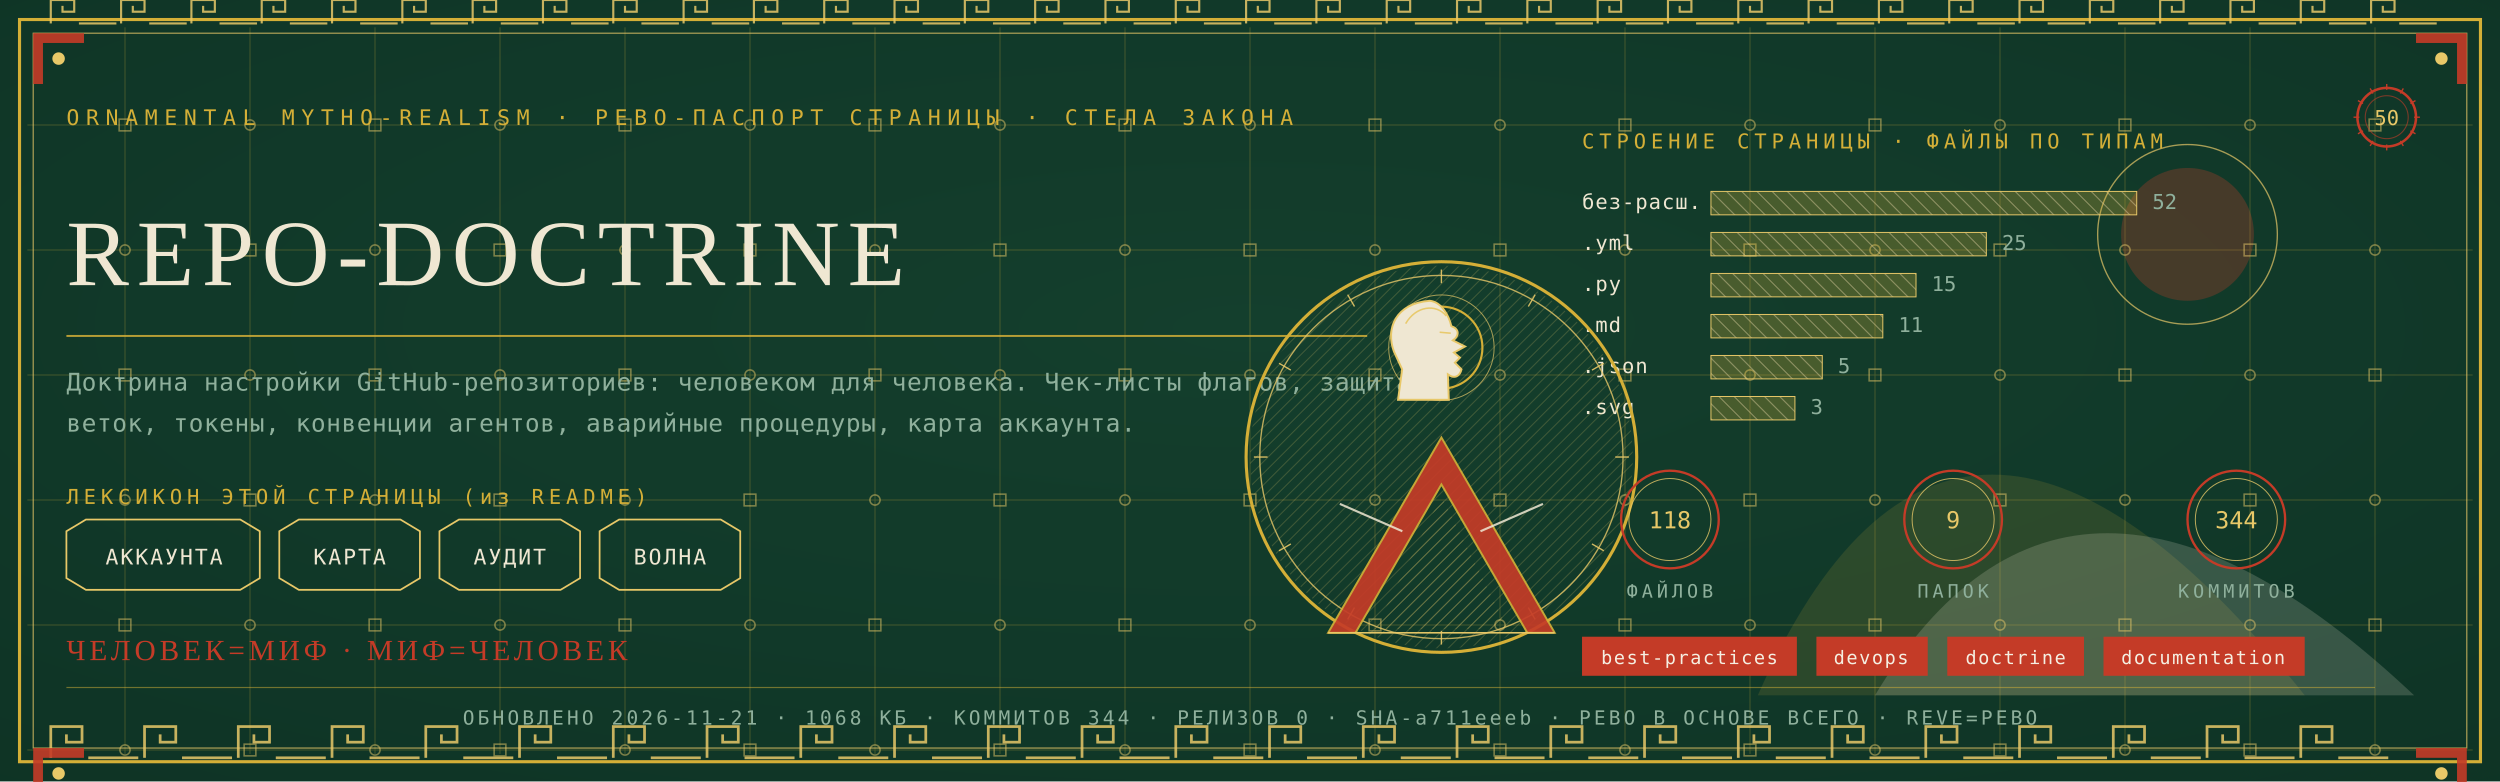
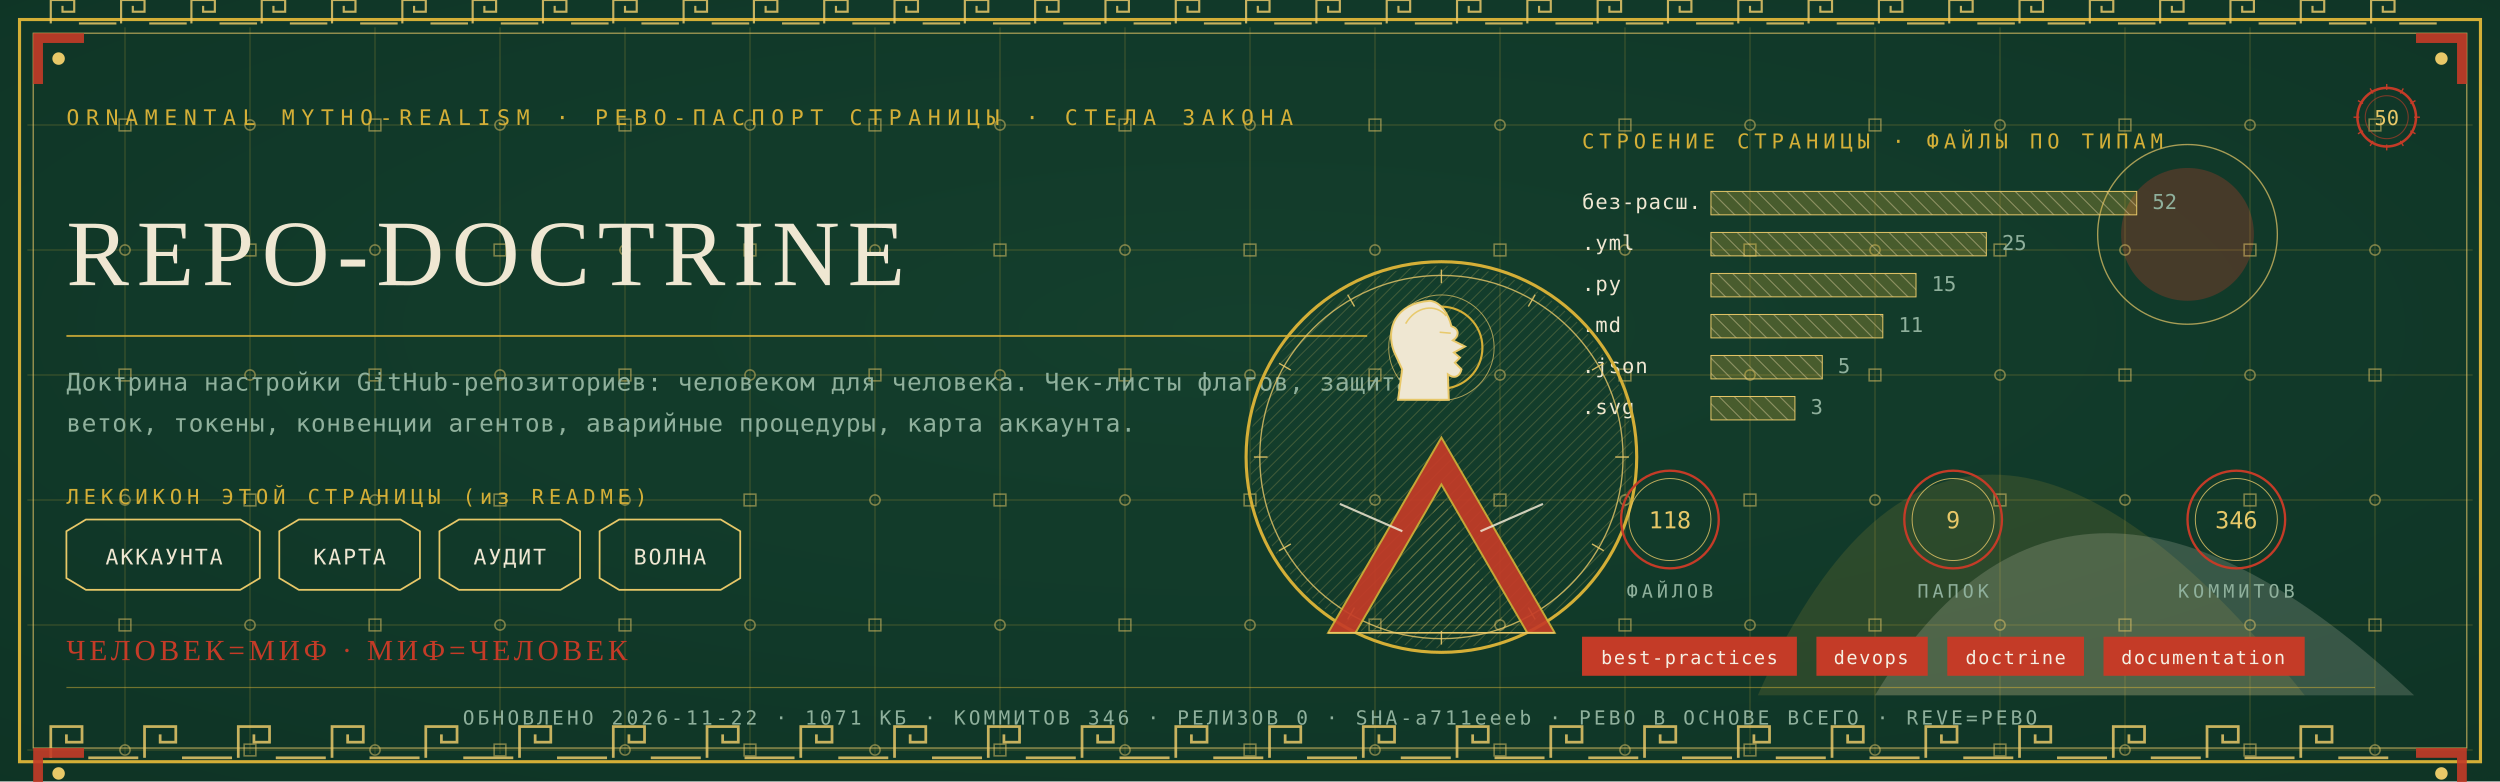
<svg xmlns="http://www.w3.org/2000/svg" viewBox="0 0 1280 400" width="1280" height="400">
  <defs>
    <radialGradient id="rp50" cx="0.5" cy="0.42" r="1.1">
      <stop offset="0" stop-color="#14402E" />
      <stop offset="1" stop-color="#0C2E21" />
    </radialGradient>
    <pattern id="hatchm" width="4.2" height="4.2" patternUnits="userSpaceOnUse" patternTransform="rotate(45)">
      <rect width="4.2" height="4.2" fill="none" />
      <line x1="0" y1="0" x2="0" y2="4.2" stroke="#E8C868" stroke-width="0.5" />
    </pattern>
    <pattern id="hatchv" width="5.5" height="5.5" patternUnits="userSpaceOnUse" patternTransform="rotate(-45)">
      <rect width="5.5" height="5.5" fill="none" />
      <line x1="0" y1="0" x2="0" y2="5.5" stroke="#EFE7D2" stroke-width="0.5" />
    </pattern>
  </defs>
  <rect width="1280" height="400" fill="#0C2E21" />
  <rect width="1280" height="400" fill="url(#rp50)" opacity="0.94" />
  <path d="M 900 356 Q 1000 130 1180 356 Z" fill="#D4AF37" opacity="0.14" />
  <path d="M 960 356 Q 1060 190 1236 356 Z" fill="#EFE7D2" opacity="0.18" />
  <circle cx="1120" cy="120" r="34" fill="#C43B27" opacity="0.30" />
  <circle cx="1120" cy="120" r="46" fill="none" stroke="#E8C868" stroke-width="0.7" opacity="0.7" />
  <g stroke="#D4AF37" stroke-width="0.45" opacity="0.30">
    <line x1="64" y1="14" x2="64" y2="386" />
    <line x1="128" y1="14" x2="128" y2="386" />
    <line x1="192" y1="14" x2="192" y2="386" />
    <line x1="256" y1="14" x2="256" y2="386" />
    <line x1="320" y1="14" x2="320" y2="386" />
    <line x1="384" y1="14" x2="384" y2="386" />
    <line x1="448" y1="14" x2="448" y2="386" />
    <line x1="512" y1="14" x2="512" y2="386" />
    <line x1="576" y1="14" x2="576" y2="386" />
    <line x1="640" y1="14" x2="640" y2="386" />
    <line x1="704" y1="14" x2="704" y2="386" />
    <line x1="768" y1="14" x2="768" y2="386" />
    <line x1="832" y1="14" x2="832" y2="386" />
    <line x1="896" y1="14" x2="896" y2="386" />
    <line x1="960" y1="14" x2="960" y2="386" />
    <line x1="1024" y1="14" x2="1024" y2="386" />
    <line x1="1088" y1="14" x2="1088" y2="386" />
    <line x1="1152" y1="14" x2="1152" y2="386" />
    <line x1="1216" y1="14" x2="1216" y2="386" />
    <line x1="14" y1="64" x2="1266" y2="64" />
    <line x1="14" y1="128" x2="1266" y2="128" />
    <line x1="14" y1="192" x2="1266" y2="192" />
    <line x1="14" y1="256" x2="1266" y2="256" />
    <line x1="14" y1="320" x2="1266" y2="320" />
    <line x1="14" y1="384" x2="1266" y2="384" />
  </g>
  <g fill="none" stroke="#E8C868" stroke-width="0.8" opacity="0.5">
    <rect x="61" y="61" width="6" height="6" />
    <circle cx="64" cy="128" r="2.6" />
    <rect x="61" y="189" width="6" height="6" />
    <circle cx="64" cy="256" r="2.6" />
    <rect x="61" y="317" width="6" height="6" />
    <circle cx="64" cy="384" r="2.6" />
    <circle cx="128" cy="64" r="2.6" />
    <rect x="125" y="125" width="6" height="6" />
    <circle cx="128" cy="192" r="2.6" />
    <rect x="125" y="253" width="6" height="6" />
    <circle cx="128" cy="320" r="2.6" />
    <rect x="125" y="381" width="6" height="6" />
    <rect x="189" y="61" width="6" height="6" />
    <circle cx="192" cy="128" r="2.6" />
    <rect x="189" y="189" width="6" height="6" />
    <circle cx="192" cy="256" r="2.6" />
    <rect x="189" y="317" width="6" height="6" />
    <circle cx="192" cy="384" r="2.6" />
    <circle cx="256" cy="64" r="2.6" />
    <rect x="253" y="125" width="6" height="6" />
    <circle cx="256" cy="192" r="2.6" />
    <rect x="253" y="253" width="6" height="6" />
    <circle cx="256" cy="320" r="2.6" />
    <rect x="253" y="381" width="6" height="6" />
    <rect x="317" y="61" width="6" height="6" />
    <circle cx="320" cy="128" r="2.6" />
    <rect x="317" y="189" width="6" height="6" />
    <circle cx="320" cy="256" r="2.6" />
    <rect x="317" y="317" width="6" height="6" />
    <circle cx="320" cy="384" r="2.6" />
    <circle cx="384" cy="64" r="2.6" />
    <rect x="381" y="125" width="6" height="6" />
    <circle cx="384" cy="192" r="2.6" />
    <rect x="381" y="253" width="6" height="6" />
    <circle cx="384" cy="320" r="2.6" />
    <rect x="381" y="381" width="6" height="6" />
    <rect x="445" y="61" width="6" height="6" />
    <circle cx="448" cy="128" r="2.6" />
    <rect x="445" y="189" width="6" height="6" />
    <circle cx="448" cy="256" r="2.6" />
    <rect x="445" y="317" width="6" height="6" />
    <circle cx="448" cy="384" r="2.6" />
    <circle cx="512" cy="64" r="2.6" />
    <rect x="509" y="125" width="6" height="6" />
    <circle cx="512" cy="192" r="2.6" />
    <rect x="509" y="253" width="6" height="6" />
    <circle cx="512" cy="320" r="2.6" />
    <rect x="509" y="381" width="6" height="6" />
    <rect x="573" y="61" width="6" height="6" />
    <circle cx="576" cy="128" r="2.6" />
    <rect x="573" y="189" width="6" height="6" />
    <circle cx="576" cy="256" r="2.6" />
    <rect x="573" y="317" width="6" height="6" />
    <circle cx="576" cy="384" r="2.6" />
    <circle cx="640" cy="64" r="2.6" />
    <rect x="637" y="125" width="6" height="6" />
    <circle cx="640" cy="192" r="2.6" />
    <rect x="637" y="253" width="6" height="6" />
    <circle cx="640" cy="320" r="2.6" />
    <rect x="637" y="381" width="6" height="6" />
    <rect x="701" y="61" width="6" height="6" />
    <circle cx="704" cy="128" r="2.6" />
    <rect x="701" y="189" width="6" height="6" />
    <circle cx="704" cy="256" r="2.6" />
    <rect x="701" y="317" width="6" height="6" />
    <circle cx="704" cy="384" r="2.6" />
    <circle cx="768" cy="64" r="2.6" />
    <rect x="765" y="125" width="6" height="6" />
    <circle cx="768" cy="192" r="2.6" />
    <rect x="765" y="253" width="6" height="6" />
    <circle cx="768" cy="320" r="2.6" />
    <rect x="765" y="381" width="6" height="6" />
    <rect x="829" y="61" width="6" height="6" />
    <circle cx="832" cy="128" r="2.6" />
    <rect x="829" y="189" width="6" height="6" />
    <circle cx="832" cy="256" r="2.6" />
    <rect x="829" y="317" width="6" height="6" />
    <circle cx="832" cy="384" r="2.6" />
    <circle cx="896" cy="64" r="2.6" />
    <rect x="893" y="125" width="6" height="6" />
    <circle cx="896" cy="192" r="2.6" />
    <rect x="893" y="253" width="6" height="6" />
    <circle cx="896" cy="320" r="2.6" />
    <rect x="893" y="381" width="6" height="6" />
    <rect x="957" y="61" width="6" height="6" />
    <circle cx="960" cy="128" r="2.6" />
    <rect x="957" y="189" width="6" height="6" />
    <circle cx="960" cy="256" r="2.6" />
    <rect x="957" y="317" width="6" height="6" />
    <circle cx="960" cy="384" r="2.6" />
    <circle cx="1024" cy="64" r="2.6" />
    <rect x="1021" y="125" width="6" height="6" />
    <circle cx="1024" cy="192" r="2.6" />
    <rect x="1021" y="253" width="6" height="6" />
    <circle cx="1024" cy="320" r="2.6" />
    <rect x="1021" y="381" width="6" height="6" />
    <rect x="1085" y="61" width="6" height="6" />
    <circle cx="1088" cy="128" r="2.6" />
    <rect x="1085" y="189" width="6" height="6" />
    <circle cx="1088" cy="256" r="2.6" />
    <rect x="1085" y="317" width="6" height="6" />
    <circle cx="1088" cy="384" r="2.6" />
    <circle cx="1152" cy="64" r="2.6" />
    <rect x="1149" y="125" width="6" height="6" />
    <circle cx="1152" cy="192" r="2.6" />
    <rect x="1149" y="253" width="6" height="6" />
    <circle cx="1152" cy="320" r="2.6" />
    <rect x="1149" y="381" width="6" height="6" />
    <rect x="1213" y="61" width="6" height="6" />
    <circle cx="1216" cy="128" r="2.6" />
    <rect x="1213" y="189" width="6" height="6" />
    <circle cx="1216" cy="256" r="2.6" />
    <rect x="1213" y="317" width="6" height="6" />
    <circle cx="1216" cy="384" r="2.6" />
  </g>
  <rect x="10" y="10" width="1260" height="380" fill="none" stroke="#D4AF37" stroke-width="1.6" />
  <rect x="17" y="17" width="1246" height="366" fill="none" stroke="#E8C868" stroke-width="0.6" opacity="0.75" />
  <g fill="none" stroke="#E8C868" stroke-width="1.4" opacity="0.85">
    <path d="M 26 388 L 26 372 L 42 372 L 42 380.0 L 34.0 380.0 L 34.0 376.0" />
    <line x1="45.2" y1="388" x2="70.8" y2="388" />
    <path d="M 74 388 L 74 372 L 90 372 L 90 380.0 L 82.0 380.0 L 82.0 376.0" />
    <line x1="93.2" y1="388" x2="118.8" y2="388" />
    <path d="M 122 388 L 122 372 L 138 372 L 138 380.0 L 130.0 380.0 L 130.0 376.0" />
    <line x1="141.2" y1="388" x2="166.8" y2="388" />
    <path d="M 170 388 L 170 372 L 186 372 L 186 380.0 L 178.0 380.0 L 178.0 376.0" />
    <line x1="189.2" y1="388" x2="214.8" y2="388" />
    <path d="M 218 388 L 218 372 L 234 372 L 234 380.0 L 226.0 380.0 L 226.0 376.0" />
    <line x1="237.2" y1="388" x2="262.8" y2="388" />
    <path d="M 266 388 L 266 372 L 282 372 L 282 380.0 L 274.0 380.0 L 274.0 376.0" />
    <line x1="285.2" y1="388" x2="310.8" y2="388" />
    <path d="M 314 388 L 314 372 L 330 372 L 330 380.0 L 322.0 380.0 L 322.0 376.0" />
    <line x1="333.2" y1="388" x2="358.8" y2="388" />
    <path d="M 362 388 L 362 372 L 378 372 L 378 380.0 L 370.0 380.0 L 370.0 376.0" />
    <line x1="381.2" y1="388" x2="406.8" y2="388" />
    <path d="M 410 388 L 410 372 L 426 372 L 426 380.0 L 418.0 380.0 L 418.0 376.0" />
    <line x1="429.2" y1="388" x2="454.8" y2="388" />
    <path d="M 458 388 L 458 372 L 474 372 L 474 380.0 L 466.0 380.0 L 466.0 376.0" />
    <line x1="477.2" y1="388" x2="502.8" y2="388" />
    <path d="M 506 388 L 506 372 L 522 372 L 522 380.0 L 514.0 380.0 L 514.0 376.0" />
    <line x1="525.2" y1="388" x2="550.8" y2="388" />
    <path d="M 554 388 L 554 372 L 570 372 L 570 380.0 L 562.0 380.0 L 562.0 376.0" />
    <line x1="573.2" y1="388" x2="598.8" y2="388" />
    <path d="M 602 388 L 602 372 L 618 372 L 618 380.0 L 610.0 380.0 L 610.0 376.0" />
    <line x1="621.2" y1="388" x2="646.8" y2="388" />
    <path d="M 650 388 L 650 372 L 666 372 L 666 380.0 L 658.0 380.0 L 658.0 376.0" />
    <line x1="669.2" y1="388" x2="694.8" y2="388" />
    <path d="M 698 388 L 698 372 L 714 372 L 714 380.0 L 706.0 380.0 L 706.0 376.0" />
    <line x1="717.2" y1="388" x2="742.8" y2="388" />
    <path d="M 746 388 L 746 372 L 762 372 L 762 380.0 L 754.0 380.0 L 754.0 376.0" />
    <line x1="765.2" y1="388" x2="790.8" y2="388" />
    <path d="M 794 388 L 794 372 L 810 372 L 810 380.0 L 802.0 380.0 L 802.0 376.0" />
    <line x1="813.2" y1="388" x2="838.8" y2="388" />
    <path d="M 842 388 L 842 372 L 858 372 L 858 380.0 L 850.0 380.0 L 850.0 376.0" />
    <line x1="861.2" y1="388" x2="886.8" y2="388" />
    <path d="M 890 388 L 890 372 L 906 372 L 906 380.0 L 898.0 380.0 L 898.0 376.0" />
    <line x1="909.2" y1="388" x2="934.8" y2="388" />
    <path d="M 938 388 L 938 372 L 954 372 L 954 380.0 L 946.0 380.0 L 946.0 376.0" />
    <line x1="957.2" y1="388" x2="982.8" y2="388" />
    <path d="M 986 388 L 986 372 L 1002 372 L 1002 380.0 L 994.0 380.0 L 994.0 376.0" />
    <line x1="1005.2" y1="388" x2="1030.8" y2="388" />
    <path d="M 1034 388 L 1034 372 L 1050 372 L 1050 380.0 L 1042.0 380.0 L 1042.0 376.0" />
    <line x1="1053.2" y1="388" x2="1078.8" y2="388" />
    <path d="M 1082 388 L 1082 372 L 1098 372 L 1098 380.0 L 1090.0 380.0 L 1090.0 376.0" />
    <line x1="1101.2" y1="388" x2="1126.8" y2="388" />
    <path d="M 1130 388 L 1130 372 L 1146 372 L 1146 380.0 L 1138.0 380.0 L 1138.0 376.0" />
    <line x1="1149.2" y1="388" x2="1174.8" y2="388" />
    <path d="M 1178 388 L 1178 372 L 1194 372 L 1194 380.0 L 1186.0 380.0 L 1186.0 376.0" />
    <line x1="1197.2" y1="388" x2="1222.8" y2="388" />
  </g>
  <g fill="none" stroke="#E8C868" stroke-width="1.1" opacity="0.85">
    <path d="M 26 12 L 26 0 L 38 0 L 38 6.0 L 32.0 6.0 L 32.0 3.0" />
    <line x1="40.4" y1="12" x2="59.6" y2="12" />
    <path d="M 62 12 L 62 0 L 74 0 L 74 6.0 L 68.0 6.0 L 68.0 3.0" />
    <line x1="76.4" y1="12" x2="95.6" y2="12" />
    <path d="M 98 12 L 98 0 L 110 0 L 110 6.0 L 104.0 6.0 L 104.0 3.0" />
    <line x1="112.4" y1="12" x2="131.6" y2="12" />
    <path d="M 134 12 L 134 0 L 146 0 L 146 6.0 L 140.0 6.0 L 140.0 3.0" />
    <line x1="148.4" y1="12" x2="167.6" y2="12" />
    <path d="M 170 12 L 170 0 L 182 0 L 182 6.0 L 176.0 6.0 L 176.0 3.0" />
    <line x1="184.4" y1="12" x2="203.6" y2="12" />
    <path d="M 206 12 L 206 0 L 218 0 L 218 6.0 L 212.0 6.0 L 212.0 3.0" />
    <line x1="220.4" y1="12" x2="239.6" y2="12" />
    <path d="M 242 12 L 242 0 L 254 0 L 254 6.0 L 248.0 6.0 L 248.0 3.0" />
    <line x1="256.4" y1="12" x2="275.6" y2="12" />
    <path d="M 278 12 L 278 0 L 290 0 L 290 6.0 L 284.0 6.0 L 284.0 3.0" />
    <line x1="292.4" y1="12" x2="311.6" y2="12" />
    <path d="M 314 12 L 314 0 L 326 0 L 326 6.0 L 320.0 6.0 L 320.0 3.0" />
    <line x1="328.4" y1="12" x2="347.6" y2="12" />
    <path d="M 350 12 L 350 0 L 362 0 L 362 6.0 L 356.0 6.0 L 356.0 3.0" />
    <line x1="364.4" y1="12" x2="383.6" y2="12" />
    <path d="M 386 12 L 386 0 L 398 0 L 398 6.0 L 392.0 6.0 L 392.0 3.0" />
    <line x1="400.4" y1="12" x2="419.6" y2="12" />
    <path d="M 422 12 L 422 0 L 434 0 L 434 6.0 L 428.0 6.0 L 428.0 3.0" />
    <line x1="436.4" y1="12" x2="455.6" y2="12" />
    <path d="M 458 12 L 458 0 L 470 0 L 470 6.0 L 464.0 6.0 L 464.0 3.0" />
    <line x1="472.4" y1="12" x2="491.6" y2="12" />
    <path d="M 494 12 L 494 0 L 506 0 L 506 6.0 L 500.0 6.0 L 500.0 3.0" />
    <line x1="508.4" y1="12" x2="527.6" y2="12" />
    <path d="M 530 12 L 530 0 L 542 0 L 542 6.0 L 536.0 6.0 L 536.0 3.0" />
    <line x1="544.4" y1="12" x2="563.6" y2="12" />
    <path d="M 566 12 L 566 0 L 578 0 L 578 6.0 L 572.0 6.0 L 572.0 3.0" />
    <line x1="580.4" y1="12" x2="599.6" y2="12" />
    <path d="M 602 12 L 602 0 L 614 0 L 614 6.0 L 608.0 6.0 L 608.0 3.0" />
    <line x1="616.4" y1="12" x2="635.6" y2="12" />
    <path d="M 638 12 L 638 0 L 650 0 L 650 6.0 L 644.0 6.0 L 644.0 3.0" />
    <line x1="652.4" y1="12" x2="671.6" y2="12" />
    <path d="M 674 12 L 674 0 L 686 0 L 686 6.0 L 680.0 6.0 L 680.0 3.0" />
    <line x1="688.4" y1="12" x2="707.6" y2="12" />
    <path d="M 710 12 L 710 0 L 722 0 L 722 6.0 L 716.0 6.0 L 716.0 3.0" />
    <line x1="724.4" y1="12" x2="743.6" y2="12" />
    <path d="M 746 12 L 746 0 L 758 0 L 758 6.0 L 752.0 6.0 L 752.0 3.0" />
    <line x1="760.4" y1="12" x2="779.6" y2="12" />
    <path d="M 782 12 L 782 0 L 794 0 L 794 6.0 L 788.0 6.0 L 788.0 3.0" />
    <line x1="796.4" y1="12" x2="815.6" y2="12" />
    <path d="M 818 12 L 818 0 L 830 0 L 830 6.0 L 824.0 6.0 L 824.0 3.0" />
    <line x1="832.4" y1="12" x2="851.6" y2="12" />
    <path d="M 854 12 L 854 0 L 866 0 L 866 6.0 L 860.0 6.0 L 860.0 3.0" />
    <line x1="868.4" y1="12" x2="887.6" y2="12" />
    <path d="M 890 12 L 890 0 L 902 0 L 902 6.0 L 896.0 6.0 L 896.0 3.0" />
    <line x1="904.4" y1="12" x2="923.6" y2="12" />
    <path d="M 926 12 L 926 0 L 938 0 L 938 6.0 L 932.0 6.0 L 932.0 3.0" />
    <line x1="940.4" y1="12" x2="959.6" y2="12" />
    <path d="M 962 12 L 962 0 L 974 0 L 974 6.0 L 968.0 6.0 L 968.0 3.0" />
    <line x1="976.4" y1="12" x2="995.6" y2="12" />
    <path d="M 998 12 L 998 0 L 1010 0 L 1010 6.0 L 1004.0 6.0 L 1004.0 3.0" />
    <line x1="1012.4" y1="12" x2="1031.6" y2="12" />
    <path d="M 1034 12 L 1034 0 L 1046 0 L 1046 6.0 L 1040.0 6.0 L 1040.0 3.0" />
    <line x1="1048.4" y1="12" x2="1067.6" y2="12" />
    <path d="M 1070 12 L 1070 0 L 1082 0 L 1082 6.0 L 1076.0 6.0 L 1076.0 3.0" />
    <line x1="1084.4" y1="12" x2="1103.6" y2="12" />
    <path d="M 1106 12 L 1106 0 L 1118 0 L 1118 6.0 L 1112.0 6.0 L 1112.0 3.0" />
    <line x1="1120.4" y1="12" x2="1139.6" y2="12" />
    <path d="M 1142 12 L 1142 0 L 1154 0 L 1154 6.0 L 1148.0 6.0 L 1148.0 3.0" />
    <line x1="1156.4" y1="12" x2="1175.6" y2="12" />
    <path d="M 1178 12 L 1178 0 L 1190 0 L 1190 6.0 L 1184.0 6.0 L 1184.0 3.0" />
    <line x1="1192.4" y1="12" x2="1211.6" y2="12" />
    <path d="M 1214 12 L 1214 0 L 1226 0 L 1226 6.0 L 1220.0 6.0 L 1220.0 3.0" />
    <line x1="1228.4" y1="12" x2="1247.6" y2="12" />
  </g>
  <g transform="translate(17,17) scale(1,1)">
    <path d="M 0 0 L 26 0 L 26 5 L 5 5 L 5 26 L 0 26 Z" fill="#C43B27" opacity="0.9" />
    <circle cx="13" cy="13" r="3.2" fill="#E8C868" />
  </g>
  <g transform="translate(1263,17) scale(-1,1)">
    <path d="M 0 0 L 26 0 L 26 5 L 5 5 L 5 26 L 0 26 Z" fill="#C43B27" opacity="0.9" />
    <circle cx="13" cy="13" r="3.2" fill="#E8C868" />
  </g>
  <g transform="translate(17,383) scale(1,1)">
    <path d="M 0 0 L 26 0 L 26 5 L 5 5 L 5 26 L 0 26 Z" fill="#C43B27" opacity="0.9" />
    <circle cx="13" cy="13" r="3.2" fill="#E8C868" />
  </g>
  <g transform="translate(1263,383) scale(-1,1)">
    <path d="M 0 0 L 26 0 L 26 5 L 5 5 L 5 26 L 0 26 Z" fill="#C43B27" opacity="0.9" />
    <circle cx="13" cy="13" r="3.2" fill="#E8C868" />
  </g>
  <text x="34" y="64" font-family="'Cascadia Mono', ui-monospace, Consolas, monospace" font-size="11" fill="#D4AF37" letter-spacing="3.4">ORNAMENTAL MYTHO-REALISM · РЕВО-ПАСПОРТ СТРАНИЦЫ · СТЕЛА ЗАКОНА</text>
  <g transform="translate(1222,60)">
    <circle r="15" fill="none" stroke="#C43B27" stroke-width="1.3" />
    <circle r="11" fill="none" stroke="#C43B27" stroke-width="0.55" opacity="0.6" />
    <text y="4" text-anchor="middle" font-family="'Cascadia Mono', ui-monospace, Consolas, monospace" font-size="10.5" fill="#E8C868">50</text>
    <g stroke="#C43B27" stroke-width="0.7">
      <line x1="0" y1="-17" x2="0" y2="-14" transform="rotate(0)" />
      <line x1="0" y1="-17" x2="0" y2="-14" transform="rotate(30)" />
      <line x1="0" y1="-17" x2="0" y2="-14" transform="rotate(60)" />
      <line x1="0" y1="-17" x2="0" y2="-14" transform="rotate(90)" />
      <line x1="0" y1="-17" x2="0" y2="-14" transform="rotate(120)" />
      <line x1="0" y1="-17" x2="0" y2="-14" transform="rotate(150)" />
      <line x1="0" y1="-17" x2="0" y2="-14" transform="rotate(180)" />
      <line x1="0" y1="-17" x2="0" y2="-14" transform="rotate(210)" />
      <line x1="0" y1="-17" x2="0" y2="-14" transform="rotate(240)" />
      <line x1="0" y1="-17" x2="0" y2="-14" transform="rotate(270)" />
      <line x1="0" y1="-17" x2="0" y2="-14" transform="rotate(300)" />
      <line x1="0" y1="-17" x2="0" y2="-14" transform="rotate(330)" />
    </g>
  </g>
  <text x="34" y="146" font-family="Georgia, 'Times New Roman', serif" font-size="48.0" fill="#EFE7D2" letter-spacing="4">REPO-DOCTRINE</text>
  <line x1="34" y1="172" x2="700" y2="172" stroke="#D4AF37" stroke-width="1" opacity="0.85" />
  <text x="34" y="200" font-family="'Cascadia Mono', ui-monospace, Consolas, monospace" font-size="12.5" fill="#8FB09C" letter-spacing="0.3">Доктрина настройки GitHub-репозиториев: человеком для человека. Чек-листы флагов, защита</text>
  <text x="34" y="221" font-family="'Cascadia Mono', ui-monospace, Consolas, monospace" font-size="12.5" fill="#8FB09C" letter-spacing="0.3">веток, токены, конвенции агентов, аварийные процедуры, карта аккаунта.</text>
  <text x="34" y="258" font-family="'Cascadia Mono', ui-monospace, Consolas, monospace" font-size="10.5" fill="#D4AF37" letter-spacing="2.5">ЛЕКСИКОН ЭТОЙ СТРАНИЦЫ (из README)</text>
  <path d="M 34 272 L 44 266 L 123 266 L 133 272 L 133 296 L 123 302 L 44 302 L 34 296 Z" fill="none" stroke="#E8C868" stroke-width="0.9" />
  <text x="84" y="289" text-anchor="middle" font-family="'Cascadia Mono', ui-monospace, Consolas, monospace" font-size="11" fill="#EFE7D2" letter-spacing="1">АККАУНТА</text>
  <path d="M 143 272 L 153 266 L 205 266 L 215 272 L 215 296 L 205 302 L 153 302 L 143 296 Z" fill="none" stroke="#E8C868" stroke-width="0.9" />
  <text x="179" y="289" text-anchor="middle" font-family="'Cascadia Mono', ui-monospace, Consolas, monospace" font-size="11" fill="#EFE7D2" letter-spacing="1">КАРТА</text>
  <path d="M 225 272 L 235 266 L 287 266 L 297 272 L 297 296 L 287 302 L 235 302 L 225 296 Z" fill="none" stroke="#E8C868" stroke-width="0.9" />
  <text x="261" y="289" text-anchor="middle" font-family="'Cascadia Mono', ui-monospace, Consolas, monospace" font-size="11" fill="#EFE7D2" letter-spacing="1">АУДИТ</text>
  <path d="M 307 272 L 317 266 L 369 266 L 379 272 L 379 296 L 369 302 L 317 302 L 307 296 Z" fill="none" stroke="#E8C868" stroke-width="0.9" />
  <text x="343" y="289" text-anchor="middle" font-family="'Cascadia Mono', ui-monospace, Consolas, monospace" font-size="11" fill="#EFE7D2" letter-spacing="1">ВОЛНА</text>
  <text x="810" y="76" font-family="'Cascadia Mono', ui-monospace, Consolas, monospace" font-size="10.5" fill="#D4AF37" letter-spacing="2.5">СТРОЕНИЕ СТРАНИЦЫ · ФАЙЛЫ ПО ТИПАМ</text>
  <text x="810" y="107" font-family="'Cascadia Mono', ui-monospace, Consolas, monospace" font-size="10.5" fill="#EFE7D2" letter-spacing="0.5">без-расш.</text>
  <rect x="876" y="98" width="218" height="12" fill="url(#hatchv)" opacity="0.9" />
  <rect x="876" y="98" width="218" height="12" fill="#D4AF37" opacity="0.28" />
  <rect x="876" y="98" width="218" height="12" fill="none" stroke="#E8C868" stroke-width="0.5" />
  <text x="1102" y="107" font-family="'Cascadia Mono', ui-monospace, Consolas, monospace" font-size="10.5" fill="#8FB09C">52</text>
  <text x="810" y="128" font-family="'Cascadia Mono', ui-monospace, Consolas, monospace" font-size="10.5" fill="#EFE7D2" letter-spacing="0.5">.yml</text>
  <rect x="876" y="119" width="141" height="12" fill="url(#hatchv)" opacity="0.9" />
  <rect x="876" y="119" width="141" height="12" fill="#D4AF37" opacity="0.28" />
  <rect x="876" y="119" width="141" height="12" fill="none" stroke="#E8C868" stroke-width="0.5" />
  <text x="1025" y="128" font-family="'Cascadia Mono', ui-monospace, Consolas, monospace" font-size="10.5" fill="#8FB09C">25</text>
  <text x="810" y="149" font-family="'Cascadia Mono', ui-monospace, Consolas, monospace" font-size="10.5" fill="#EFE7D2" letter-spacing="0.5">.py</text>
  <rect x="876" y="140" width="105" height="12" fill="url(#hatchv)" opacity="0.9" />
  <rect x="876" y="140" width="105" height="12" fill="#D4AF37" opacity="0.28" />
  <rect x="876" y="140" width="105" height="12" fill="none" stroke="#E8C868" stroke-width="0.5" />
  <text x="989" y="149" font-family="'Cascadia Mono', ui-monospace, Consolas, monospace" font-size="10.5" fill="#8FB09C">15</text>
  <text x="810" y="170" font-family="'Cascadia Mono', ui-monospace, Consolas, monospace" font-size="10.5" fill="#EFE7D2" letter-spacing="0.5">.md</text>
  <rect x="876" y="161" width="88" height="12" fill="url(#hatchv)" opacity="0.9" />
  <rect x="876" y="161" width="88" height="12" fill="#D4AF37" opacity="0.28" />
  <rect x="876" y="161" width="88" height="12" fill="none" stroke="#E8C868" stroke-width="0.5" />
  <text x="972" y="170" font-family="'Cascadia Mono', ui-monospace, Consolas, monospace" font-size="10.5" fill="#8FB09C">11</text>
  <text x="810" y="191" font-family="'Cascadia Mono', ui-monospace, Consolas, monospace" font-size="10.5" fill="#EFE7D2" letter-spacing="0.5">.json</text>
  <rect x="876" y="182" width="57" height="12" fill="url(#hatchv)" opacity="0.9" />
  <rect x="876" y="182" width="57" height="12" fill="#D4AF37" opacity="0.28" />
  <rect x="876" y="182" width="57" height="12" fill="none" stroke="#E8C868" stroke-width="0.5" />
  <text x="941" y="191" font-family="'Cascadia Mono', ui-monospace, Consolas, monospace" font-size="10.5" fill="#8FB09C">5</text>
  <text x="810" y="212" font-family="'Cascadia Mono', ui-monospace, Consolas, monospace" font-size="10.5" fill="#EFE7D2" letter-spacing="0.5">.svg</text>
  <rect x="876" y="203" width="43" height="12" fill="url(#hatchv)" opacity="0.9" />
  <rect x="876" y="203" width="43" height="12" fill="#D4AF37" opacity="0.28" />
  <rect x="876" y="203" width="43" height="12" fill="none" stroke="#E8C868" stroke-width="0.5" />
  <text x="927" y="212" font-family="'Cascadia Mono', ui-monospace, Consolas, monospace" font-size="10.5" fill="#8FB09C">3</text>
  <g transform="translate(738,234)">
    <circle r="100" fill="none" stroke="#D4AF37" stroke-width="1.6" />
    <circle r="93" fill="none" stroke="#E8C868" stroke-width="0.7" opacity="0.8" />
    <circle r="98" fill="url(#hatchm)" opacity="0.4" />
    <g stroke="#E8C868" stroke-width="0.7" opacity="0.9">
      <line x1="0" y1="-96" x2="0" y2="-89" transform="rotate(0)" />
      <line x1="0" y1="-96" x2="0" y2="-89" transform="rotate(30)" />
      <line x1="0" y1="-96" x2="0" y2="-89" transform="rotate(60)" />
      <line x1="0" y1="-96" x2="0" y2="-89" transform="rotate(90)" />
      <line x1="0" y1="-96" x2="0" y2="-89" transform="rotate(120)" />
      <line x1="0" y1="-96" x2="0" y2="-89" transform="rotate(150)" />
      <line x1="0" y1="-96" x2="0" y2="-89" transform="rotate(180)" />
      <line x1="0" y1="-96" x2="0" y2="-89" transform="rotate(210)" />
      <line x1="0" y1="-96" x2="0" y2="-89" transform="rotate(240)" />
      <line x1="0" y1="-96" x2="0" y2="-89" transform="rotate(270)" />
      <line x1="0" y1="-96" x2="0" y2="-89" transform="rotate(300)" />
      <line x1="0" y1="-96" x2="0" y2="-89" transform="rotate(330)" />
    </g>
    <circle cy="-56" r="21" fill="none" stroke="#D4AF37" stroke-width="1.1" />
    <circle cy="-56" r="27" fill="none" stroke="#E8C868" stroke-width="0.5" opacity="0.7" />
    <path d="M -6.0 -80.0 C -23.5 -78.7 -28.7 -65.7 -24.3 -54.0 L -20.1 -44.9 L -22.2 -29.3 L 3.8 -29.3 L 3.3 -42.3 C 6.9 -39.7 9.5 -41.5 10.3 -44.9 L 6.9 -48.3 L 9.5 -50.9 L 6.4 -53.5 L 12.1 -56.6 L 5.9 -59.7 C 9.5 -62.3 9.0 -65.7 5.1 -67.0 C 3.8 -72.7 -0.1 -79.5 -6.0 -80.0 Z" fill="#EFE7D2" stroke="#E8C868" stroke-width="1.0" />
    <g fill="none" stroke="#E8C868" stroke-width="0.8" opacity="0.95">
      <path d="M -18.3 -68.3 C -13.1 -77.4 -2.7 -78.7 2.5 -72.2" />
      <path d="M -0.9 -63.9 L 4.8 -63.4" />
    </g>
    <path d="M -58.0 90.0 L 0 -10.0 L 58.0 90.0 L 44.0 90.0 L 0 14.0 L -44.0 90.0 Z" fill="#C43B27" opacity="0.92" stroke="#D4AF37" stroke-width="1.0" />
    <path d="M -34.0 88.0 L 0 20.0 L 34.0 88.0" fill="url(#hatchm)" opacity="0.5" stroke="none" />
    <path d="M -58.0 90.0 L 58.0 90.0" fill="none" stroke="#E8C868" stroke-width="0.8" />
    <path d="M -52.0 24.0 L -20.0 38.0" fill="none" stroke="#EFE7D2" stroke-width="1.1" opacity="0.85" />
    <path d="M 52.0 24.0 L 20.0 38.0" fill="none" stroke="#EFE7D2" stroke-width="1.1" opacity="0.85" />
  </g>
  <g transform="translate(855,266)">
    <circle r="25" fill="none" stroke="#C43B27" stroke-width="1.2" />
    <circle r="21" fill="none" stroke="#E8C868" stroke-width="0.5" opacity="0.8" />
    <text y="4.5" text-anchor="middle" font-family="'Cascadia Mono', ui-monospace, Consolas, monospace" font-size="12" fill="#E8C868">118</text>
    <text y="40" text-anchor="middle" font-family="'Cascadia Mono', ui-monospace, Consolas, monospace" font-size="9.5" fill="#8FB09C" letter-spacing="2">ФАЙЛОВ</text>
  </g>
  <g transform="translate(1000,266)">
    <circle r="25" fill="none" stroke="#C43B27" stroke-width="1.2" />
    <circle r="21" fill="none" stroke="#E8C868" stroke-width="0.5" opacity="0.8" />
    <text y="4.5" text-anchor="middle" font-family="'Cascadia Mono', ui-monospace, Consolas, monospace" font-size="12" fill="#E8C868">9</text>
    <text y="40" text-anchor="middle" font-family="'Cascadia Mono', ui-monospace, Consolas, monospace" font-size="9.5" fill="#8FB09C" letter-spacing="2">ПАПОК</text>
  </g>
  <g transform="translate(1145,266)">
    <circle r="25" fill="none" stroke="#C43B27" stroke-width="1.2" />
    <circle r="21" fill="none" stroke="#E8C868" stroke-width="0.5" opacity="0.8" />
-     <text y="4.5" text-anchor="middle" font-family="'Cascadia Mono', ui-monospace, Consolas, monospace" font-size="12" fill="#E8C868">344</text>
+     <text y="4.5" text-anchor="middle" font-family="'Cascadia Mono', ui-monospace, Consolas, monospace" font-size="12" fill="#E8C868">346</text>
    <text y="40" text-anchor="middle" font-family="'Cascadia Mono', ui-monospace, Consolas, monospace" font-size="9.5" fill="#8FB09C" letter-spacing="2">КОММИТОВ</text>
  </g>
  <rect x="810" y="326" rx="0" width="110" height="20" fill="#C43B27" />
  <text x="865" y="340" text-anchor="middle" font-family="'Cascadia Mono', ui-monospace, Consolas, monospace" font-size="9.5" fill="#F5EFE2" letter-spacing="0.8">best-practices</text>
  <rect x="930" y="326" rx="0" width="57" height="20" fill="#C43B27" />
  <text x="958" y="340" text-anchor="middle" font-family="'Cascadia Mono', ui-monospace, Consolas, monospace" font-size="9.5" fill="#F5EFE2" letter-spacing="0.8">devops</text>
  <rect x="997" y="326" rx="0" width="70" height="20" fill="#C43B27" />
  <text x="1032" y="340" text-anchor="middle" font-family="'Cascadia Mono', ui-monospace, Consolas, monospace" font-size="9.5" fill="#F5EFE2" letter-spacing="0.8">doctrine</text>
  <rect x="1077" y="326" rx="0" width="103" height="20" fill="#C43B27" />
  <text x="1128" y="340" text-anchor="middle" font-family="'Cascadia Mono', ui-monospace, Consolas, monospace" font-size="9.5" fill="#F5EFE2" letter-spacing="0.8">documentation</text>
  <text x="34" y="338" font-family="Georgia, 'Times New Roman', serif" font-size="15" fill="#C43B27" letter-spacing="2">ЧЕЛОВЕК=МИФ · МИФ=ЧЕЛОВЕК</text>
  <line x1="34" y1="352" x2="1216" y2="352" stroke="#D4AF37" stroke-width="0.6" opacity="0.5" />
-   <text x="640" y="371" text-anchor="middle" font-family="'Cascadia Mono', ui-monospace, Consolas, monospace" font-size="10" fill="#8FB09C" letter-spacing="1.6">ОБНОВЛЕНО 2026-11-21 · 1068 КБ · КОММИТОВ 344 · РЕЛИЗОВ 0 · SHA-a711eeeb · РЕВО В ОСНОВЕ ВСЕГО · REVE=РЕВО</text>
+   <text x="640" y="371" text-anchor="middle" font-family="'Cascadia Mono', ui-monospace, Consolas, monospace" font-size="10" fill="#8FB09C" letter-spacing="1.6">ОБНОВЛЕНО 2026-11-22 · 1071 КБ · КОММИТОВ 346 · РЕЛИЗОВ 0 · SHA-a711eeeb · РЕВО В ОСНОВЕ ВСЕГО · REVE=РЕВО</text>
</svg>
